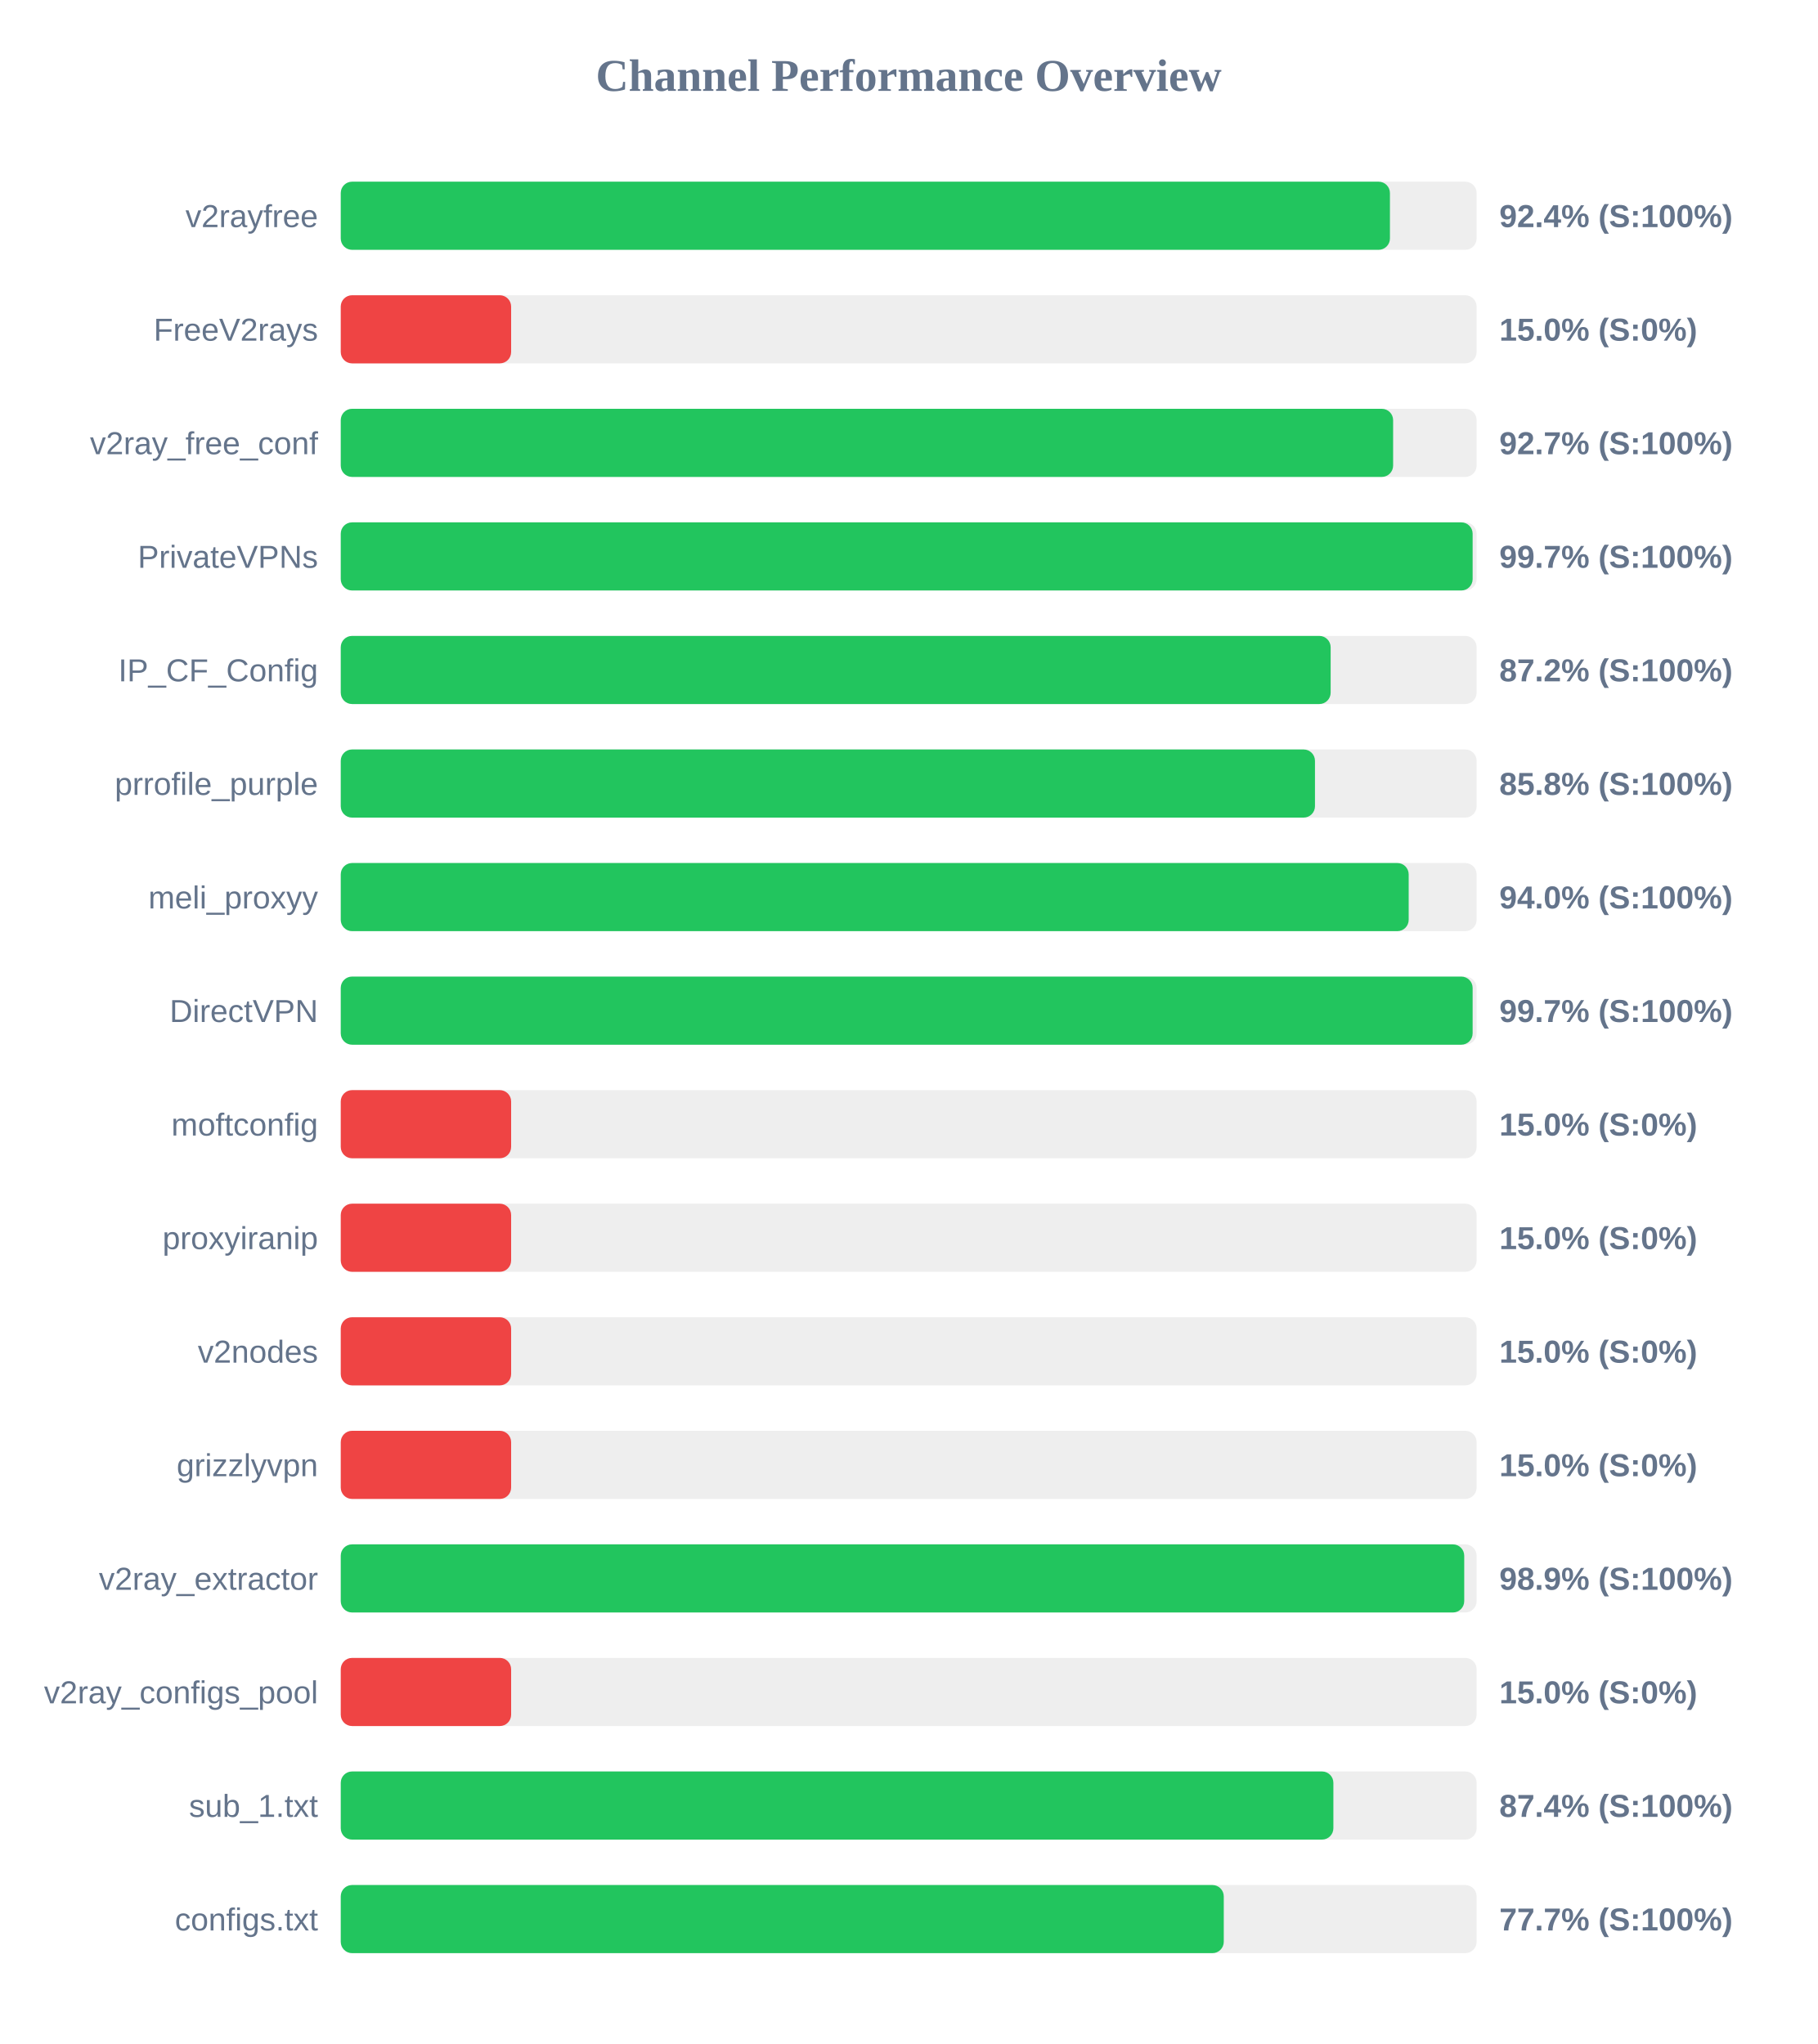
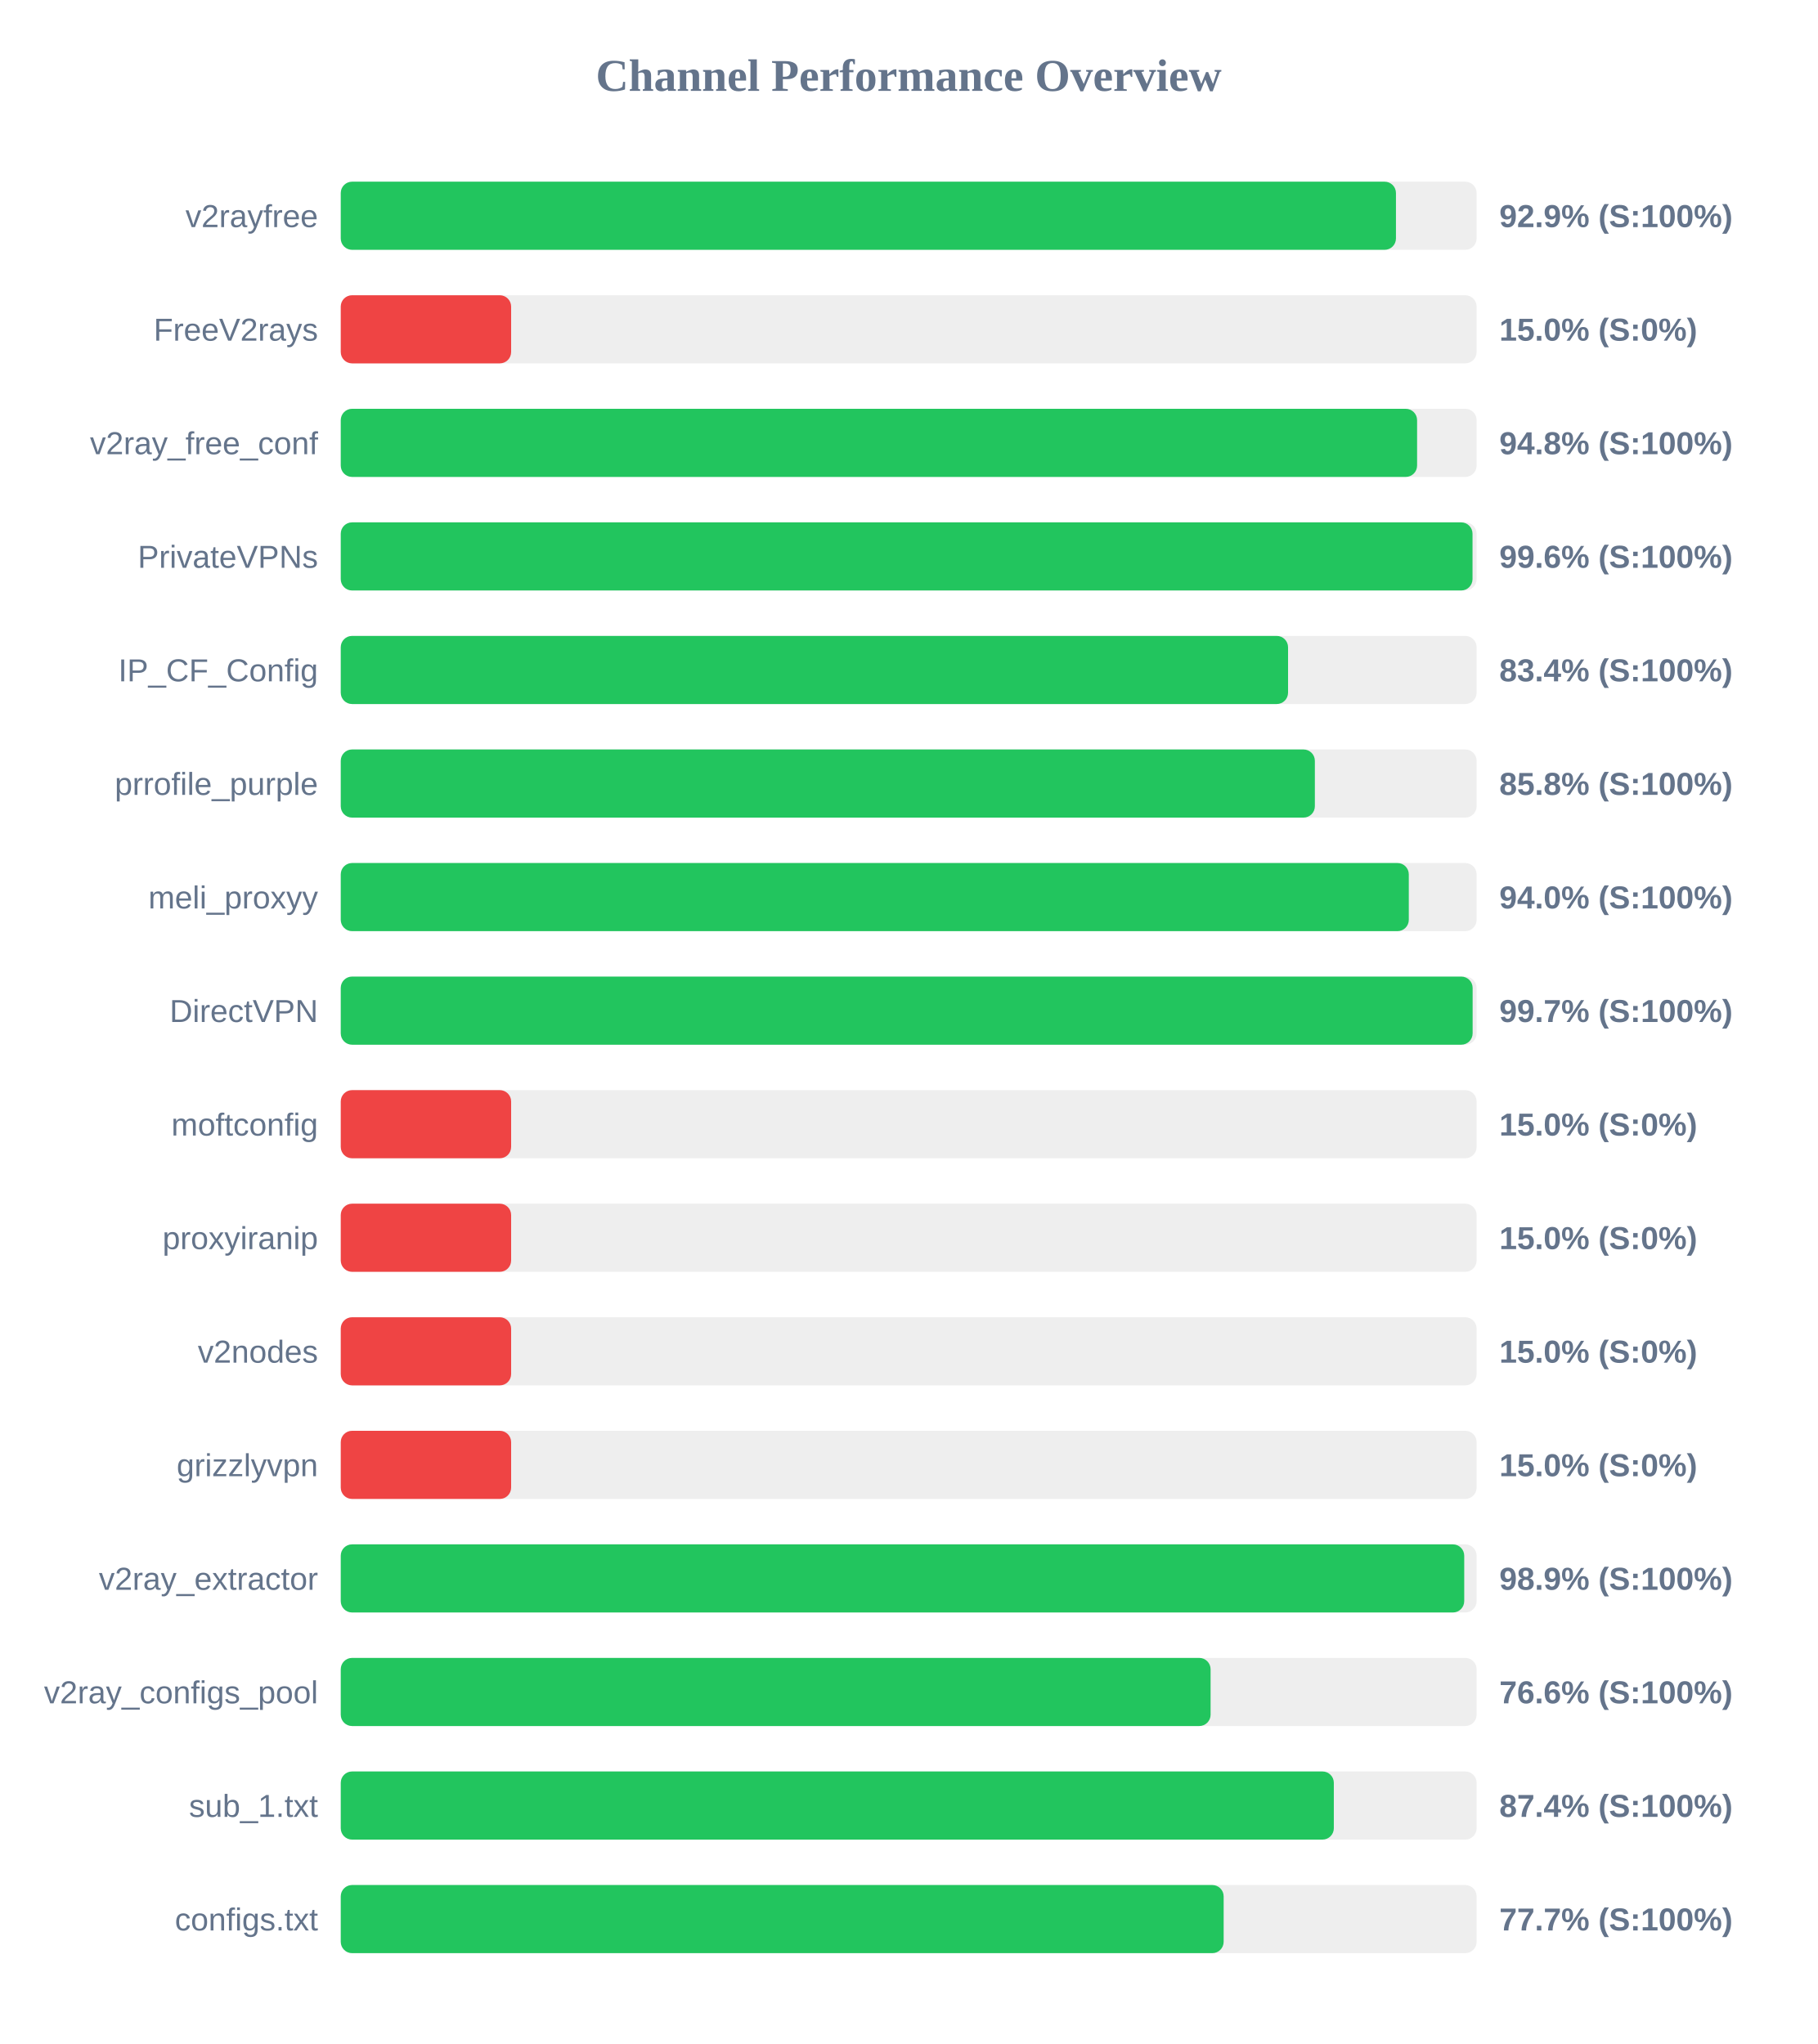
<svg xmlns="http://www.w3.org/2000/svg" width="800" height="900" version="1.1">
  <style>
        .row { font: 14px Arial; fill: #64748b; }
        .score { font: bold 14px Arial; fill: #64748b; }
    </style>
  <text x="400" y="40" text-anchor="middle" font-size="20px" font-weight="bold" fill="#64748b">Channel Performance Overview</text>
  <rect x="150" y="80" width="500" height="30" fill="#eee" rx="5" />
-   <rect x="150" y="80" width="461.85" height="30" fill="#22c55e" rx="5" />
+   <rect x="150" y="80" width="464.5" height="30" fill="#22c55e" rx="5" />
  <text x="140" y="100" text-anchor="end" class="row">v2rayfree</text>
-   <text x="660" y="100" text-anchor="start" class="score">92.4% (S:100%)</text>
+   <text x="660" y="100" text-anchor="start" class="score">92.9% (S:100%)</text>
  <rect x="150" y="130" width="500" height="30" fill="#eee" rx="5" />
  <rect x="150" y="130" width="75.0" height="30" fill="#ef4444" rx="5" />
  <text x="140" y="150" text-anchor="end" class="row">FreeV2rays</text>
  <text x="660" y="150" text-anchor="start" class="score">15.0% (S:0%)</text>
  <rect x="150" y="180" width="500" height="30" fill="#eee" rx="5" />
-   <rect x="150" y="180" width="463.25" height="30" fill="#22c55e" rx="5" />
+   <rect x="150" y="180" width="473.8" height="30" fill="#22c55e" rx="5" />
  <text x="140" y="200" text-anchor="end" class="row">v2ray_free_conf</text>
-   <text x="660" y="200" text-anchor="start" class="score">92.7% (S:100%)</text>
+   <text x="660" y="200" text-anchor="start" class="score">94.8% (S:100%)</text>
  <rect x="150" y="230" width="500" height="30" fill="#eee" rx="5" />
-   <rect x="150" y="230" width="498.25" height="30" fill="#22c55e" rx="5" />
+   <rect x="150" y="230" width="498.2" height="30" fill="#22c55e" rx="5" />
  <text x="140" y="250" text-anchor="end" class="row">PrivateVPNs</text>
-   <text x="660" y="250" text-anchor="start" class="score">99.7% (S:100%)</text>
+   <text x="660" y="250" text-anchor="start" class="score">99.6% (S:100%)</text>
  <rect x="150" y="280" width="500" height="30" fill="#eee" rx="5" />
-   <rect x="150" y="280" width="435.75" height="30" fill="#22c55e" rx="5" />
+   <rect x="150" y="280" width="417.0" height="30" fill="#22c55e" rx="5" />
  <text x="140" y="300" text-anchor="end" class="row">IP_CF_Config</text>
-   <text x="660" y="300" text-anchor="start" class="score">87.2% (S:100%)</text>
+   <text x="660" y="300" text-anchor="start" class="score">83.4% (S:100%)</text>
  <rect x="150" y="330" width="500" height="30" fill="#eee" rx="5" />
-   <rect x="150" y="330" width="428.85" height="30" fill="#22c55e" rx="5" />
+   <rect x="150" y="330" width="428.8" height="30" fill="#22c55e" rx="5" />
  <text x="140" y="350" text-anchor="end" class="row">prrofile_purple</text>
  <text x="660" y="350" text-anchor="start" class="score">85.8% (S:100%)</text>
  <rect x="150" y="380" width="500" height="30" fill="#eee" rx="5" />
-   <rect x="150" y="380" width="470.1" height="30" fill="#22c55e" rx="5" />
+   <rect x="150" y="380" width="470.15" height="30" fill="#22c55e" rx="5" />
  <text x="140" y="400" text-anchor="end" class="row">meli_proxyy</text>
  <text x="660" y="400" text-anchor="start" class="score">94.0% (S:100%)</text>
  <rect x="150" y="430" width="500" height="30" fill="#eee" rx="5" />
  <rect x="150" y="430" width="498.25" height="30" fill="#22c55e" rx="5" />
  <text x="140" y="450" text-anchor="end" class="row">DirectVPN</text>
  <text x="660" y="450" text-anchor="start" class="score">99.7% (S:100%)</text>
  <rect x="150" y="480" width="500" height="30" fill="#eee" rx="5" />
  <rect x="150" y="480" width="75.0" height="30" fill="#ef4444" rx="5" />
  <text x="140" y="500" text-anchor="end" class="row">moftconfig</text>
  <text x="660" y="500" text-anchor="start" class="score">15.0% (S:0%)</text>
  <rect x="150" y="530" width="500" height="30" fill="#eee" rx="5" />
  <rect x="150" y="530" width="75.0" height="30" fill="#ef4444" rx="5" />
  <text x="140" y="550" text-anchor="end" class="row">proxyiranip</text>
  <text x="660" y="550" text-anchor="start" class="score">15.0% (S:0%)</text>
  <rect x="150" y="580" width="500" height="30" fill="#eee" rx="5" />
  <rect x="150" y="580" width="75.0" height="30" fill="#ef4444" rx="5" />
  <text x="140" y="600" text-anchor="end" class="row">v2nodes</text>
  <text x="660" y="600" text-anchor="start" class="score">15.0% (S:0%)</text>
  <rect x="150" y="630" width="500" height="30" fill="#eee" rx="5" />
  <rect x="150" y="630" width="75.0" height="30" fill="#ef4444" rx="5" />
  <text x="140" y="650" text-anchor="end" class="row">grizzlyvpn</text>
  <text x="660" y="650" text-anchor="start" class="score">15.0% (S:0%)</text>
  <rect x="150" y="680" width="500" height="30" fill="#eee" rx="5" />
  <rect x="150" y="680" width="494.55" height="30" fill="#22c55e" rx="5" />
  <text x="140" y="700" text-anchor="end" class="row">v2ray_extractor</text>
  <text x="660" y="700" text-anchor="start" class="score">98.9% (S:100%)</text>
  <rect x="150" y="730" width="500" height="30" fill="#eee" rx="5" />
-   <rect x="150" y="730" width="75.0" height="30" fill="#ef4444" rx="5" />
+   <rect x="150" y="730" width="382.9" height="30" fill="#22c55e" rx="5" />
  <text x="140" y="750" text-anchor="end" class="row">v2ray_configs_pool</text>
-   <text x="660" y="750" text-anchor="start" class="score">15.0% (S:0%)</text>
+   <text x="660" y="750" text-anchor="start" class="score">76.6% (S:100%)</text>
  <rect x="150" y="780" width="500" height="30" fill="#eee" rx="5" />
-   <rect x="150" y="780" width="436.95" height="30" fill="#22c55e" rx="5" />
+   <rect x="150" y="780" width="437.15" height="30" fill="#22c55e" rx="5" />
  <text x="140" y="800" text-anchor="end" class="row">sub_1.txt</text>
  <text x="660" y="800" text-anchor="start" class="score">87.4% (S:100%)</text>
  <rect x="150" y="830" width="500" height="30" fill="#eee" rx="5" />
-   <rect x="150" y="830" width="388.7" height="30" fill="#22c55e" rx="5" />
+   <rect x="150" y="830" width="388.65" height="30" fill="#22c55e" rx="5" />
  <text x="140" y="850" text-anchor="end" class="row">configs.txt</text>
  <text x="660" y="850" text-anchor="start" class="score">77.7% (S:100%)</text>
</svg>
